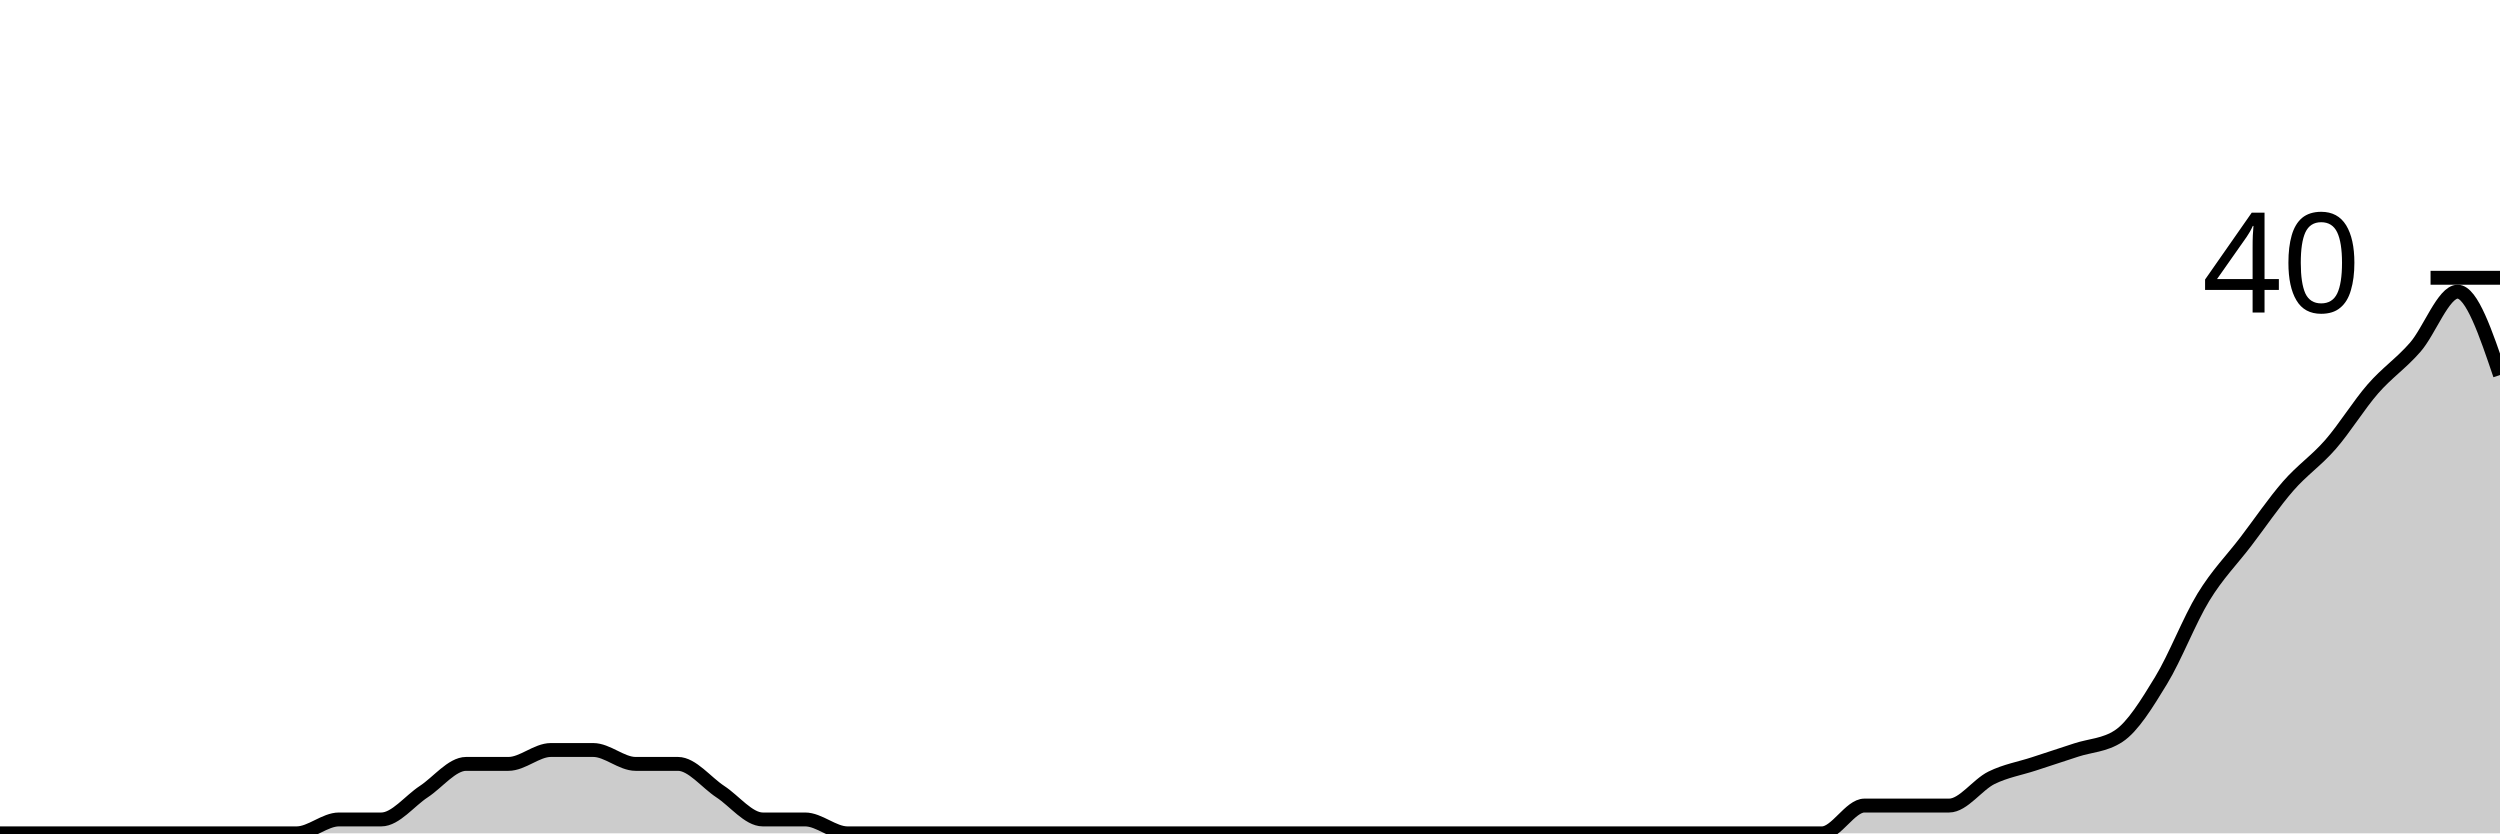
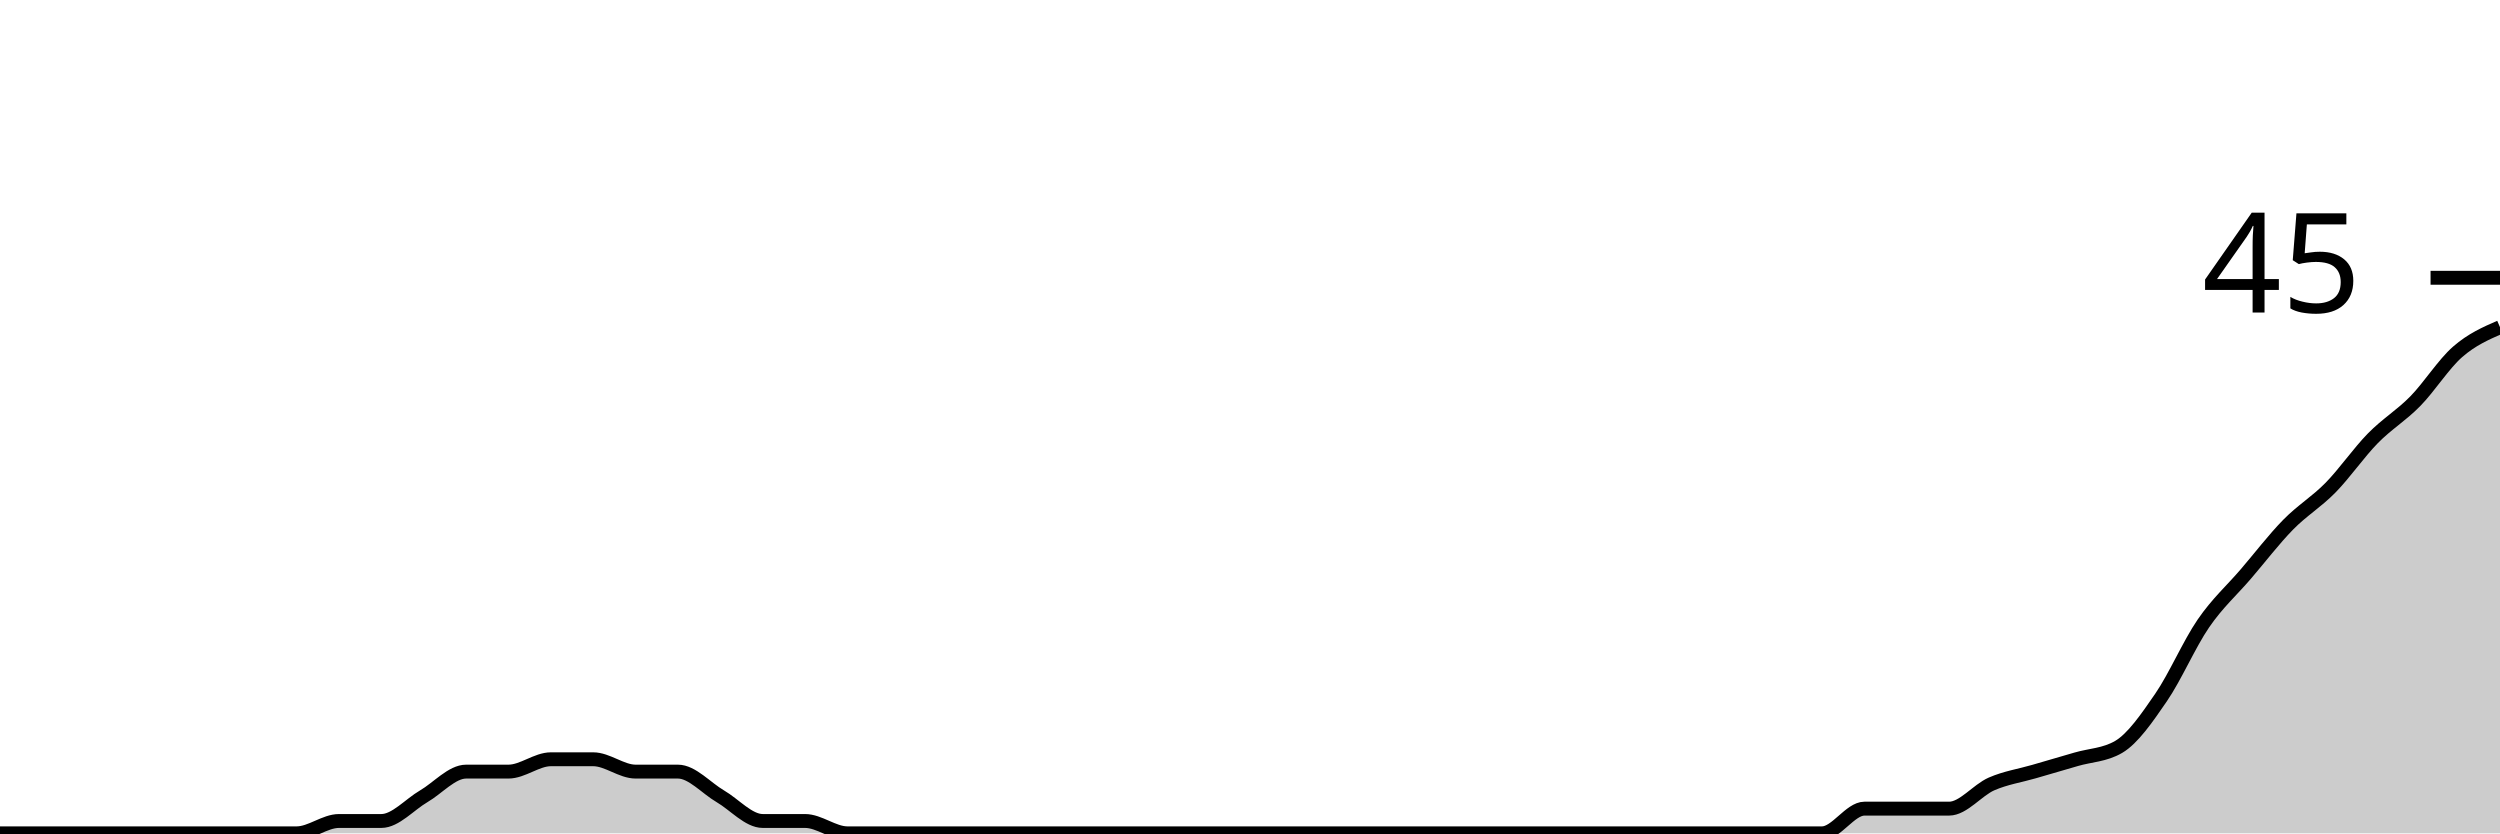
<svg xmlns="http://www.w3.org/2000/svg" viewBox="0 0 180 60">
  <g transform="translate(0,20)">
-     <path class="area" fill="rgba(0, 0, 0, 0.2)" d="M0,40C1.017,40,2.034,40,3.051,40C4.068,40,5.085,40,6.102,40C7.119,40,8.136,40,9.153,40C10.169,40,11.186,40,12.203,40C13.22,40,14.237,40,15.254,40C16.271,40,17.288,40,18.305,40C19.322,40,20.339,40,21.356,40C22.373,40,23.39,39,24.407,39C25.424,39,26.441,39,27.458,39C28.475,39,29.492,37.667,30.508,37C31.525,36.333,32.542,35,33.559,35C34.576,35,35.593,35,36.61,35C37.627,35,38.644,34,39.661,34C40.678,34,41.695,34,42.712,34C43.729,34,44.746,35,45.763,35C46.78,35,47.797,35,48.814,35C49.831,35,50.847,36.333,51.864,37C52.881,37.667,53.898,39,54.915,39C55.932,39,56.949,39,57.966,39C58.983,39,60,40,61.017,40C62.034,40,63.051,40,64.068,40C65.085,40,66.102,40,67.119,40C68.136,40,69.153,40,70.169,40C71.186,40,72.203,40,73.22,40C74.237,40,75.254,40,76.271,40C77.288,40,78.305,40,79.322,40C80.339,40,81.356,40,82.373,40C83.39,40,84.407,40,85.424,40C86.441,40,87.458,40,88.475,40C89.492,40,90.508,40,91.525,40C92.542,40,93.559,40,94.576,40C95.593,40,96.61,40,97.627,40C98.644,40,99.661,40,100.678,40C101.695,40,102.712,40,103.729,40C104.746,40,105.763,40,106.78,40C107.797,40,108.814,40,109.831,40C110.847,40,111.864,40,112.881,40C113.898,40,114.915,40,115.932,40C116.949,40,117.966,40,118.983,40C120,40,121.017,40,122.034,40C123.051,40,124.068,40,125.085,40C126.102,40,127.119,40,128.136,40C129.153,40,130.169,40,131.186,40C132.203,40,133.22,38,134.237,38C135.254,38,136.271,38,137.288,38C138.305,38,139.322,38,140.339,38C141.356,38,142.373,36.5,143.39,36C144.407,35.5,145.424,35.333,146.441,35C147.458,34.667,148.475,34.333,149.492,34C150.508,33.667,151.525,33.667,152.542,33C153.559,32.333,154.576,30.667,155.593,29C156.61,27.333,157.627,24.667,158.644,23C159.661,21.333,160.678,20.333,161.695,19C162.712,17.667,163.729,16.167,164.746,15C165.763,13.833,166.78,13.167,167.797,12C168.814,10.833,169.831,9.167,170.847,8C171.864,6.833,172.881,6.167,173.898,5C174.915,3.833,175.932,1,176.949,1C177.966,1,178.983,4,180,7L180,40C178.983,40,177.966,40,176.949,40C175.932,40,174.915,40,173.898,40C172.881,40,171.864,40,170.847,40C169.831,40,168.814,40,167.797,40C166.78,40,165.763,40,164.746,40C163.729,40,162.712,40,161.695,40C160.678,40,159.661,40,158.644,40C157.627,40,156.61,40,155.593,40C154.576,40,153.559,40,152.542,40C151.525,40,150.508,40,149.492,40C148.475,40,147.458,40,146.441,40C145.424,40,144.407,40,143.39,40C142.373,40,141.356,40,140.339,40C139.322,40,138.305,40,137.288,40C136.271,40,135.254,40,134.237,40C133.22,40,132.203,40,131.186,40C130.169,40,129.153,40,128.136,40C127.119,40,126.102,40,125.085,40C124.068,40,123.051,40,122.034,40C121.017,40,120,40,118.983,40C117.966,40,116.949,40,115.932,40C114.915,40,113.898,40,112.881,40C111.864,40,110.847,40,109.831,40C108.814,40,107.797,40,106.78,40C105.763,40,104.746,40,103.729,40C102.712,40,101.695,40,100.678,40C99.661,40,98.644,40,97.627,40C96.61,40,95.593,40,94.576,40C93.559,40,92.542,40,91.525,40C90.508,40,89.492,40,88.475,40C87.458,40,86.441,40,85.424,40C84.407,40,83.39,40,82.373,40C81.356,40,80.339,40,79.322,40C78.305,40,77.288,40,76.271,40C75.254,40,74.237,40,73.22,40C72.203,40,71.186,40,70.169,40C69.153,40,68.136,40,67.119,40C66.102,40,65.085,40,64.068,40C63.051,40,62.034,40,61.017,40C60,40,58.983,40,57.966,40C56.949,40,55.932,40,54.915,40C53.898,40,52.881,40,51.864,40C50.847,40,49.831,40,48.814,40C47.797,40,46.78,40,45.763,40C44.746,40,43.729,40,42.712,40C41.695,40,40.678,40,39.661,40C38.644,40,37.627,40,36.61,40C35.593,40,34.576,40,33.559,40C32.542,40,31.525,40,30.508,40C29.492,40,28.475,40,27.458,40C26.441,40,25.424,40,24.407,40C23.39,40,22.373,40,21.356,40C20.339,40,19.322,40,18.305,40C17.288,40,16.271,40,15.254,40C14.237,40,13.22,40,12.203,40C11.186,40,10.169,40,9.153,40C8.136,40,7.119,40,6.102,40C5.085,40,4.068,40,3.051,40C2.034,40,1.017,40,0,40Z" />
-     <path class="line" stroke="black" fill="none" d="M0,40C1.017,40,2.034,40,3.051,40C4.068,40,5.085,40,6.102,40C7.119,40,8.136,40,9.153,40C10.169,40,11.186,40,12.203,40C13.22,40,14.237,40,15.254,40C16.271,40,17.288,40,18.305,40C19.322,40,20.339,40,21.356,40C22.373,40,23.39,39,24.407,39C25.424,39,26.441,39,27.458,39C28.475,39,29.492,37.667,30.508,37C31.525,36.333,32.542,35,33.559,35C34.576,35,35.593,35,36.61,35C37.627,35,38.644,34,39.661,34C40.678,34,41.695,34,42.712,34C43.729,34,44.746,35,45.763,35C46.78,35,47.797,35,48.814,35C49.831,35,50.847,36.333,51.864,37C52.881,37.667,53.898,39,54.915,39C55.932,39,56.949,39,57.966,39C58.983,39,60,40,61.017,40C62.034,40,63.051,40,64.068,40C65.085,40,66.102,40,67.119,40C68.136,40,69.153,40,70.169,40C71.186,40,72.203,40,73.22,40C74.237,40,75.254,40,76.271,40C77.288,40,78.305,40,79.322,40C80.339,40,81.356,40,82.373,40C83.39,40,84.407,40,85.424,40C86.441,40,87.458,40,88.475,40C89.492,40,90.508,40,91.525,40C92.542,40,93.559,40,94.576,40C95.593,40,96.61,40,97.627,40C98.644,40,99.661,40,100.678,40C101.695,40,102.712,40,103.729,40C104.746,40,105.763,40,106.78,40C107.797,40,108.814,40,109.831,40C110.847,40,111.864,40,112.881,40C113.898,40,114.915,40,115.932,40C116.949,40,117.966,40,118.983,40C120,40,121.017,40,122.034,40C123.051,40,124.068,40,125.085,40C126.102,40,127.119,40,128.136,40C129.153,40,130.169,40,131.186,40C132.203,40,133.22,38,134.237,38C135.254,38,136.271,38,137.288,38C138.305,38,139.322,38,140.339,38C141.356,38,142.373,36.5,143.39,36C144.407,35.5,145.424,35.333,146.441,35C147.458,34.667,148.475,34.333,149.492,34C150.508,33.667,151.525,33.667,152.542,33C153.559,32.333,154.576,30.667,155.593,29C156.61,27.333,157.627,24.667,158.644,23C159.661,21.333,160.678,20.333,161.695,19C162.712,17.667,163.729,16.167,164.746,15C165.763,13.833,166.78,13.167,167.797,12C168.814,10.833,169.831,9.167,170.847,8C171.864,6.833,172.881,6.167,173.898,5C174.915,3.833,175.932,1,176.949,1C177.966,1,178.983,4,180,7" />
+     <path class="area" fill="rgba(0, 0, 0, 0.2)" d="M0,40C1.017,40,2.034,40,3.051,40C4.068,40,5.085,40,6.102,40C7.119,40,8.136,40,9.153,40C10.169,40,11.186,40,12.203,40C13.22,40,14.237,40,15.254,40C16.271,40,17.288,40,18.305,40C19.322,40,20.339,40,21.356,40C22.373,40,23.39,39.111,24.407,39.111C25.424,39.111,26.441,39.111,27.458,39.111C28.475,39.111,29.492,37.926,30.508,37.333C31.525,36.741,32.542,35.556,33.559,35.556C34.576,35.556,35.593,35.556,36.61,35.556C37.627,35.556,38.644,34.667,39.661,34.667C40.678,34.667,41.695,34.667,42.712,34.667C43.729,34.667,44.746,35.556,45.763,35.556C46.78,35.556,47.797,35.556,48.814,35.556C49.831,35.556,50.847,36.741,51.864,37.333C52.881,37.926,53.898,39.111,54.915,39.111C55.932,39.111,56.949,39.111,57.966,39.111C58.983,39.111,60,40,61.017,40C62.034,40,63.051,40,64.068,40C65.085,40,66.102,40,67.119,40C68.136,40,69.153,40,70.169,40C71.186,40,72.203,40,73.22,40C74.237,40,75.254,40,76.271,40C77.288,40,78.305,40,79.322,40C80.339,40,81.356,40,82.373,40C83.39,40,84.407,40,85.424,40C86.441,40,87.458,40,88.475,40C89.492,40,90.508,40,91.525,40C92.542,40,93.559,40,94.576,40C95.593,40,96.61,40,97.627,40C98.644,40,99.661,40,100.678,40C101.695,40,102.712,40,103.729,40C104.746,40,105.763,40,106.78,40C107.797,40,108.814,40,109.831,40C110.847,40,111.864,40,112.881,40C113.898,40,114.915,40,115.932,40C116.949,40,117.966,40,118.983,40C120,40,121.017,40,122.034,40C123.051,40,124.068,40,125.085,40C126.102,40,127.119,40,128.136,40C129.153,40,130.169,40,131.186,40C132.203,40,133.22,38.222,134.237,38.222C135.254,38.222,136.271,38.222,137.288,38.222C138.305,38.222,139.322,38.222,140.339,38.222C141.356,38.222,142.373,36.889,143.39,36.444C144.407,36,145.424,35.852,146.441,35.556C147.458,35.259,148.475,34.963,149.492,34.667C150.508,34.37,151.525,34.37,152.542,33.778C153.559,33.185,154.576,31.704,155.593,30.222C156.61,28.741,157.627,26.37,158.644,24.889C159.661,23.407,160.678,22.519,161.695,21.333C162.712,20.148,163.729,18.815,164.746,17.778C165.763,16.741,166.78,16.148,167.797,15.111C168.814,14.074,169.831,12.593,170.847,11.556C171.864,10.519,172.881,9.926,173.898,8.889C174.915,7.852,175.932,6.222,176.949,5.333C177.966,4.444,178.983,4,180,3.556L180,40C178.983,40,177.966,40,176.949,40C175.932,40,174.915,40,173.898,40C172.881,40,171.864,40,170.847,40C169.831,40,168.814,40,167.797,40C166.78,40,165.763,40,164.746,40C163.729,40,162.712,40,161.695,40C160.678,40,159.661,40,158.644,40C157.627,40,156.61,40,155.593,40C154.576,40,153.559,40,152.542,40C151.525,40,150.508,40,149.492,40C148.475,40,147.458,40,146.441,40C145.424,40,144.407,40,143.39,40C142.373,40,141.356,40,140.339,40C139.322,40,138.305,40,137.288,40C136.271,40,135.254,40,134.237,40C133.22,40,132.203,40,131.186,40C130.169,40,129.153,40,128.136,40C127.119,40,126.102,40,125.085,40C124.068,40,123.051,40,122.034,40C121.017,40,120,40,118.983,40C117.966,40,116.949,40,115.932,40C114.915,40,113.898,40,112.881,40C111.864,40,110.847,40,109.831,40C108.814,40,107.797,40,106.78,40C105.763,40,104.746,40,103.729,40C102.712,40,101.695,40,100.678,40C99.661,40,98.644,40,97.627,40C96.61,40,95.593,40,94.576,40C93.559,40,92.542,40,91.525,40C90.508,40,89.492,40,88.475,40C87.458,40,86.441,40,85.424,40C84.407,40,83.39,40,82.373,40C81.356,40,80.339,40,79.322,40C78.305,40,77.288,40,76.271,40C75.254,40,74.237,40,73.22,40C72.203,40,71.186,40,70.169,40C69.153,40,68.136,40,67.119,40C66.102,40,65.085,40,64.068,40C63.051,40,62.034,40,61.017,40C60,40,58.983,40,57.966,40C56.949,40,55.932,40,54.915,40C53.898,40,52.881,40,51.864,40C50.847,40,49.831,40,48.814,40C47.797,40,46.78,40,45.763,40C44.746,40,43.729,40,42.712,40C41.695,40,40.678,40,39.661,40C38.644,40,37.627,40,36.61,40C35.593,40,34.576,40,33.559,40C32.542,40,31.525,40,30.508,40C29.492,40,28.475,40,27.458,40C26.441,40,25.424,40,24.407,40C23.39,40,22.373,40,21.356,40C20.339,40,19.322,40,18.305,40C17.288,40,16.271,40,15.254,40C14.237,40,13.22,40,12.203,40C11.186,40,10.169,40,9.153,40C8.136,40,7.119,40,6.102,40C5.085,40,4.068,40,3.051,40C2.034,40,1.017,40,0,40Z" />
+     <path class="line" stroke="black" fill="none" d="M0,40C1.017,40,2.034,40,3.051,40C4.068,40,5.085,40,6.102,40C7.119,40,8.136,40,9.153,40C10.169,40,11.186,40,12.203,40C13.22,40,14.237,40,15.254,40C16.271,40,17.288,40,18.305,40C19.322,40,20.339,40,21.356,40C22.373,40,23.39,39.111,24.407,39.111C25.424,39.111,26.441,39.111,27.458,39.111C28.475,39.111,29.492,37.926,30.508,37.333C31.525,36.741,32.542,35.556,33.559,35.556C34.576,35.556,35.593,35.556,36.61,35.556C37.627,35.556,38.644,34.667,39.661,34.667C40.678,34.667,41.695,34.667,42.712,34.667C43.729,34.667,44.746,35.556,45.763,35.556C46.78,35.556,47.797,35.556,48.814,35.556C49.831,35.556,50.847,36.741,51.864,37.333C52.881,37.926,53.898,39.111,54.915,39.111C55.932,39.111,56.949,39.111,57.966,39.111C58.983,39.111,60,40,61.017,40C62.034,40,63.051,40,64.068,40C65.085,40,66.102,40,67.119,40C68.136,40,69.153,40,70.169,40C71.186,40,72.203,40,73.22,40C74.237,40,75.254,40,76.271,40C77.288,40,78.305,40,79.322,40C80.339,40,81.356,40,82.373,40C83.39,40,84.407,40,85.424,40C86.441,40,87.458,40,88.475,40C89.492,40,90.508,40,91.525,40C92.542,40,93.559,40,94.576,40C95.593,40,96.61,40,97.627,40C98.644,40,99.661,40,100.678,40C101.695,40,102.712,40,103.729,40C104.746,40,105.763,40,106.78,40C107.797,40,108.814,40,109.831,40C110.847,40,111.864,40,112.881,40C113.898,40,114.915,40,115.932,40C116.949,40,117.966,40,118.983,40C120,40,121.017,40,122.034,40C123.051,40,124.068,40,125.085,40C126.102,40,127.119,40,128.136,40C129.153,40,130.169,40,131.186,40C132.203,40,133.22,38.222,134.237,38.222C135.254,38.222,136.271,38.222,137.288,38.222C138.305,38.222,139.322,38.222,140.339,38.222C141.356,38.222,142.373,36.889,143.39,36.444C144.407,36,145.424,35.852,146.441,35.556C147.458,35.259,148.475,34.963,149.492,34.667C150.508,34.37,151.525,34.37,152.542,33.778C153.559,33.185,154.576,31.704,155.593,30.222C156.61,28.741,157.627,26.37,158.644,24.889C159.661,23.407,160.678,22.519,161.695,21.333C162.712,20.148,163.729,18.815,164.746,17.778C165.763,16.741,166.78,16.148,167.797,15.111C168.814,14.074,169.831,12.593,170.847,11.556C171.864,10.519,172.881,9.926,173.898,8.889C174.915,7.852,175.932,6.222,176.949,5.333C177.966,4.444,178.983,4,180,3.556" />
    <path class="axis-ceiling" stroke-width="1" stroke="black" fill="none" d="M175,0L180,0" />
-     <text class="axis-ceiling-label" font-family="sans-serif" text-anchor="end" font-size="10px" x="170" y="2.5">40</text>
+     <text class="axis-ceiling-label" font-family="sans-serif" text-anchor="end" font-size="10px" x="170" y="2.5">45</text>
  </g>
</svg>
